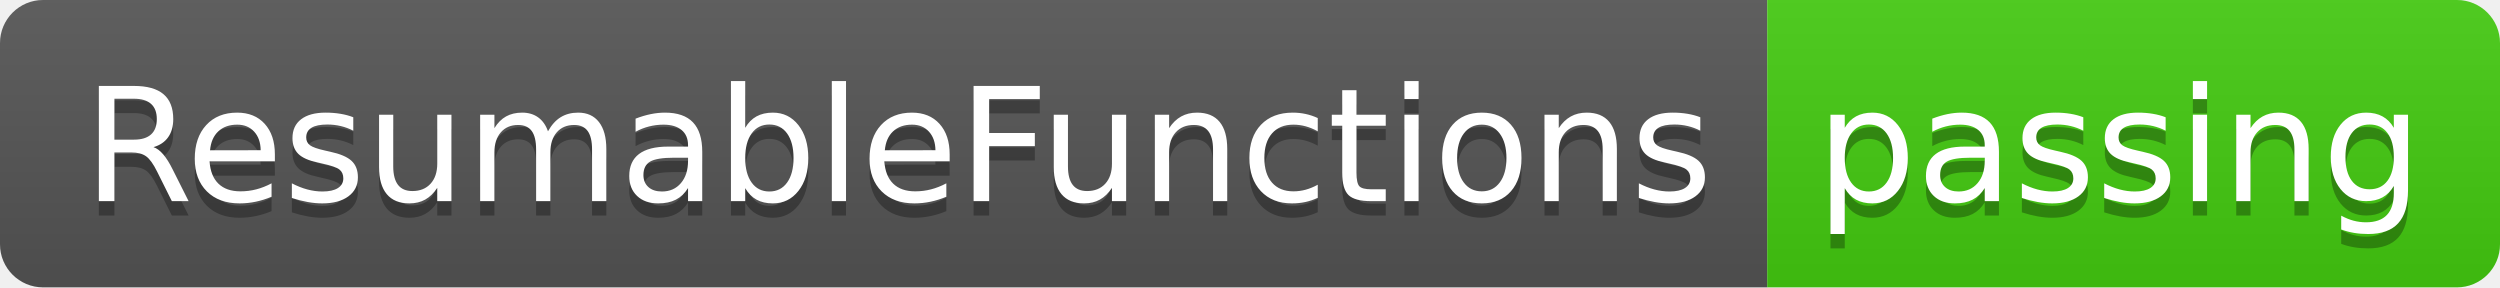
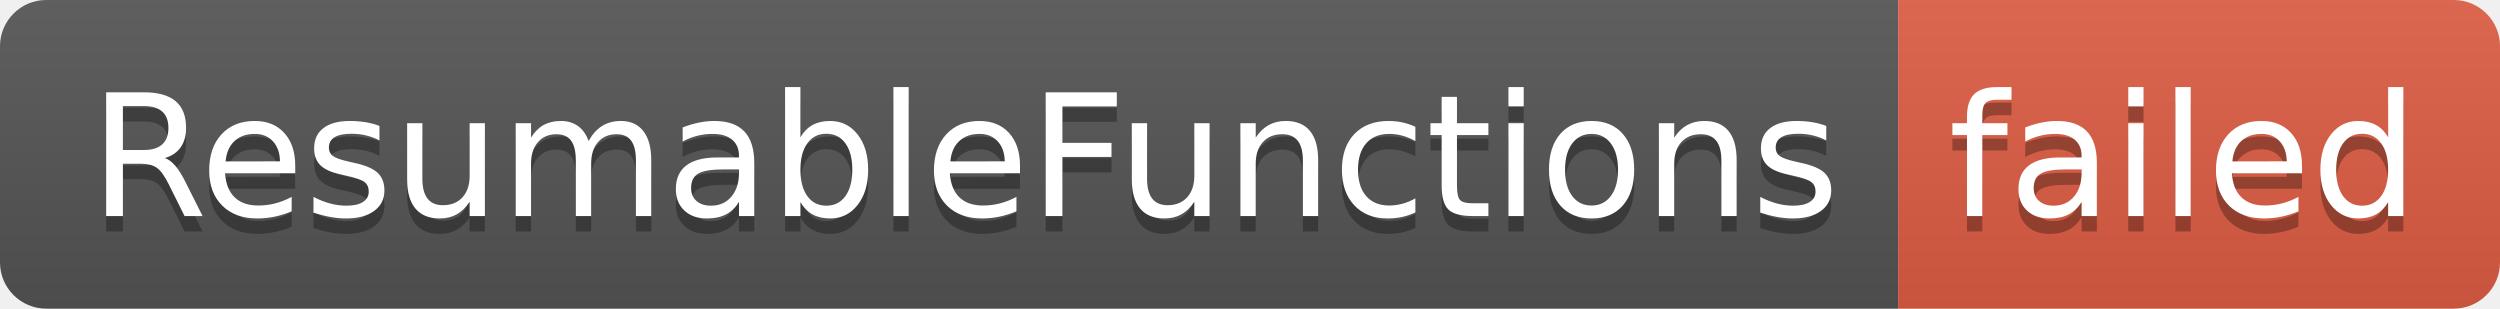
- <svg xmlns="http://www.w3.org/2000/svg" width="174" height="20" role="img" aria-label="ResumableFunctions: passing">
+ <svg xmlns="http://www.w3.org/2000/svg" width="162" height="20" role="img" aria-label="ResumableFunctions: failed">
  <linearGradient id="s" x2="0" y2="100%">
    <stop offset="0" stop-color="#bbb" stop-opacity=".1" />
    <stop offset="1" stop-opacity=".1" />
  </linearGradient>
  <clipPath id="r">
-     <rect width="174" height="20" rx="3" fill="#fff" />
+     <rect width="162" height="20" rx="3" fill="#fff" />
  </clipPath>
  <g clip-path="url(#r)">
    <rect width="123" height="20" fill="#555" />
-     <rect x="123" width="51" height="20" fill="#4c1" />
-     <rect width="174" height="20" fill="url(#s)" />
+     <rect x="123" width="39" height="20" fill="#e05d44" />
+     <rect width="162" height="20" fill="url(#s)" />
  </g>
  <g fill="#fff" text-anchor="middle" font-family="Verdana,Geneva,DejaVu Sans,sans-serif" text-rendering="geometricPrecision" font-size="110">
    <text aria-hidden="true" x="625" y="150" fill="#010101" fill-opacity=".3" transform="scale(.1)" textLength="1130">ResumableFunctions</text>
    <text x="625" y="140" transform="scale(.1)" fill="#fff" textLength="1130">ResumableFunctions</text>
-     <text aria-hidden="true" x="1475" y="150" fill="#010101" fill-opacity=".3" transform="scale(.1)" textLength="410">passing</text>
-     <text x="1475" y="140" transform="scale(.1)" fill="#fff" textLength="410">passing</text>
+     <text aria-hidden="true" x="1415" y="150" fill="#010101" fill-opacity=".3" transform="scale(.1)" textLength="290">failed</text>
+     <text x="1415" y="140" transform="scale(.1)" fill="#fff" textLength="290">failed</text>
  </g>
</svg>
